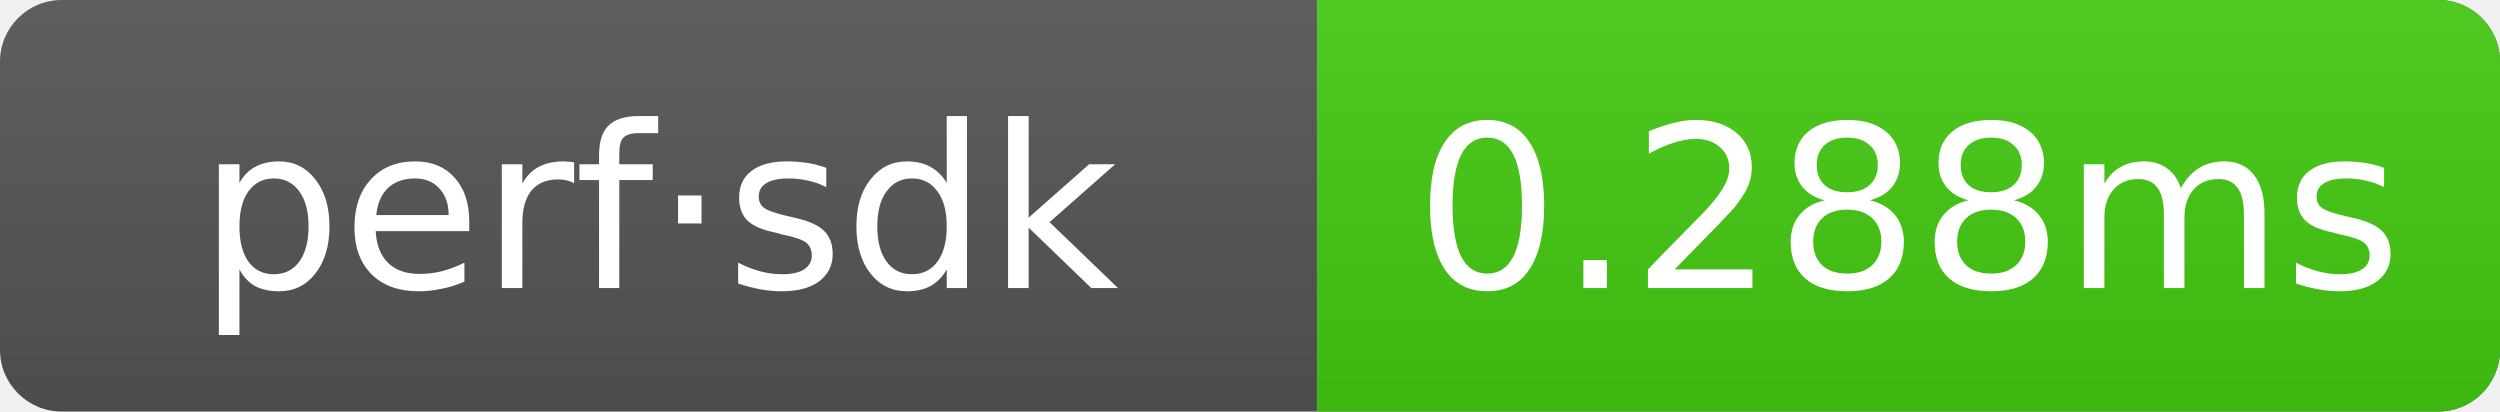
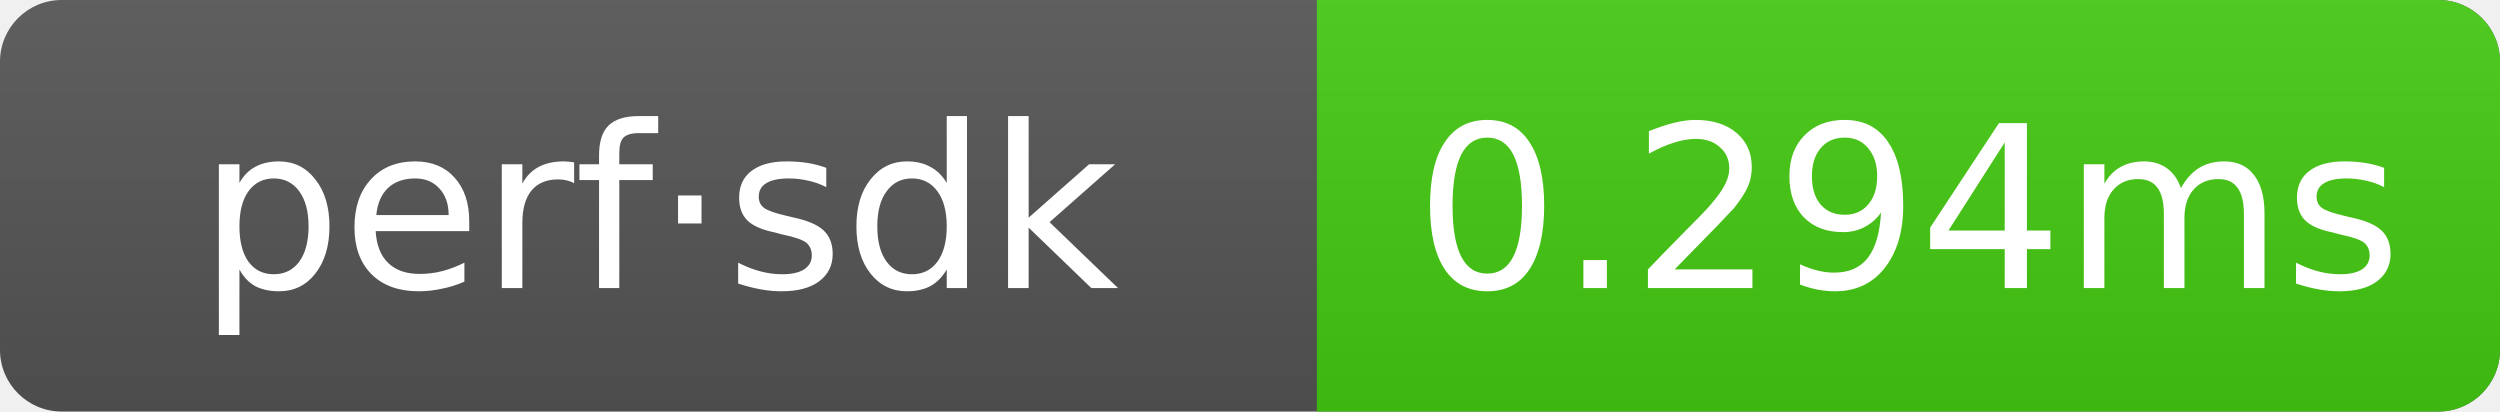
- <svg xmlns="http://www.w3.org/2000/svg" width="121.5" height="20" role="img" aria-label="perf·sdk: 0.288ms">
+ <svg xmlns="http://www.w3.org/2000/svg" width="121.5" height="20" role="img" aria-label="perf·sdk: 0.294ms">
  <linearGradient id="g" x2="0" y2="100%">
    <stop offset="0" stop-color="#bbb" stop-opacity=".1" />
    <stop offset="1" stop-opacity=".1" />
  </linearGradient>
  <clipPath id="r">
    <rect width="121.5" height="20" rx="3" fill="#fff" />
  </clipPath>
  <g clip-path="url(#r)">
    <rect width="121.5" height="20" fill="#555" />
    <rect x="64" width="57.5" height="20" fill="#4c1" />
    <rect width="121.5" height="20" fill="url(#g)" />
  </g>
  <g text-anchor="middle" font-family="Verdana,Geneva,DejaVu Sans,sans-serif" font-size="11" fill="#fff">
    <text x="32" y="14">perf·sdk</text>
-     <text x="92.75" y="14">0.288ms</text>
+     <text x="92.75" y="14">0.294ms</text>
  </g>
</svg>
